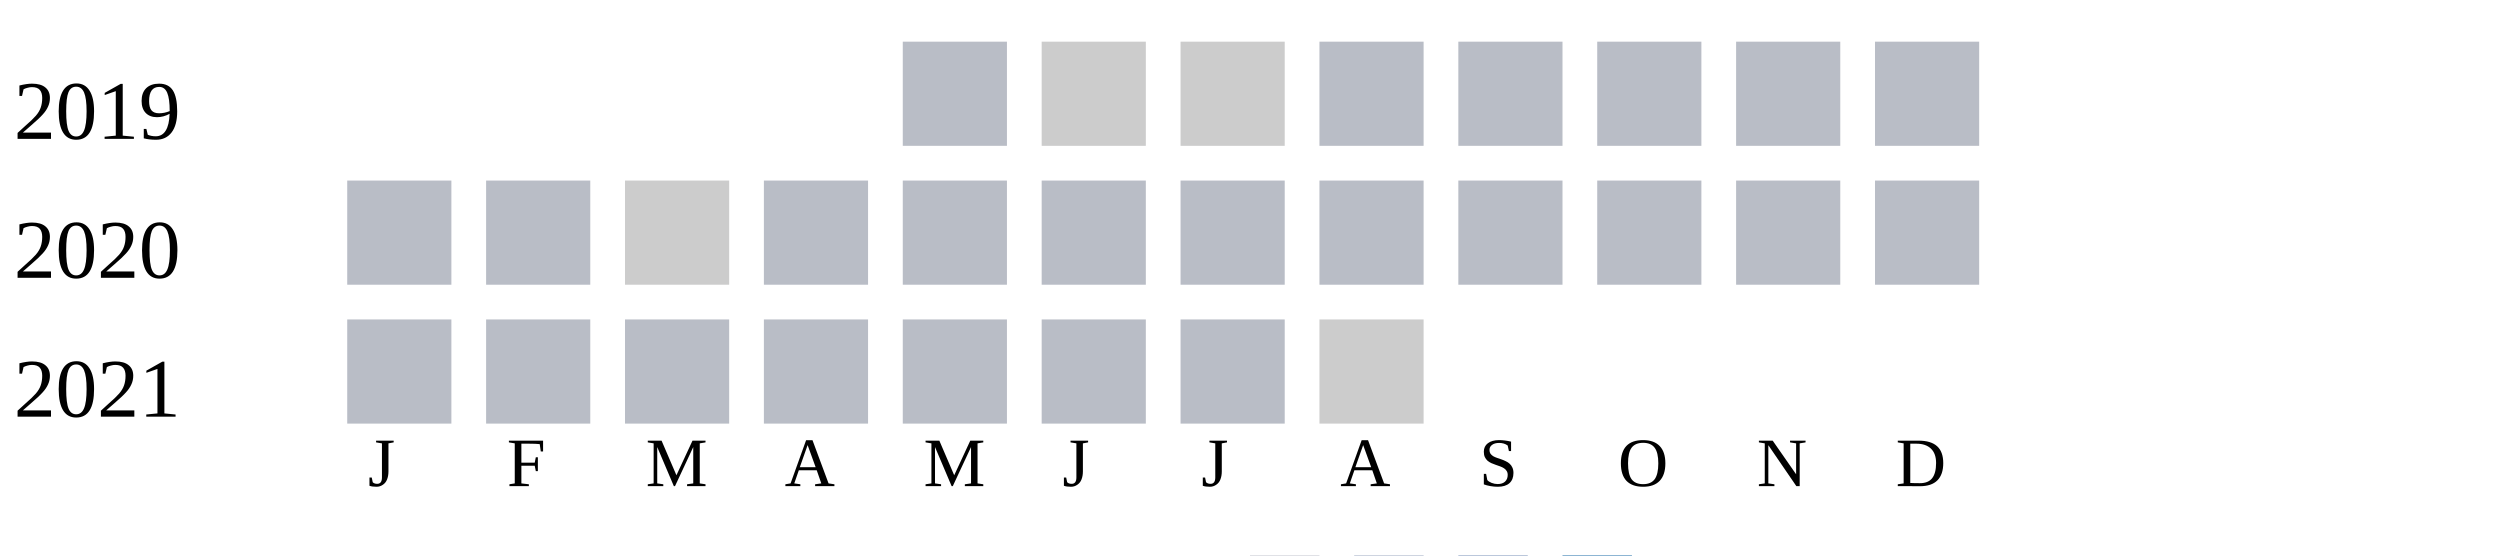
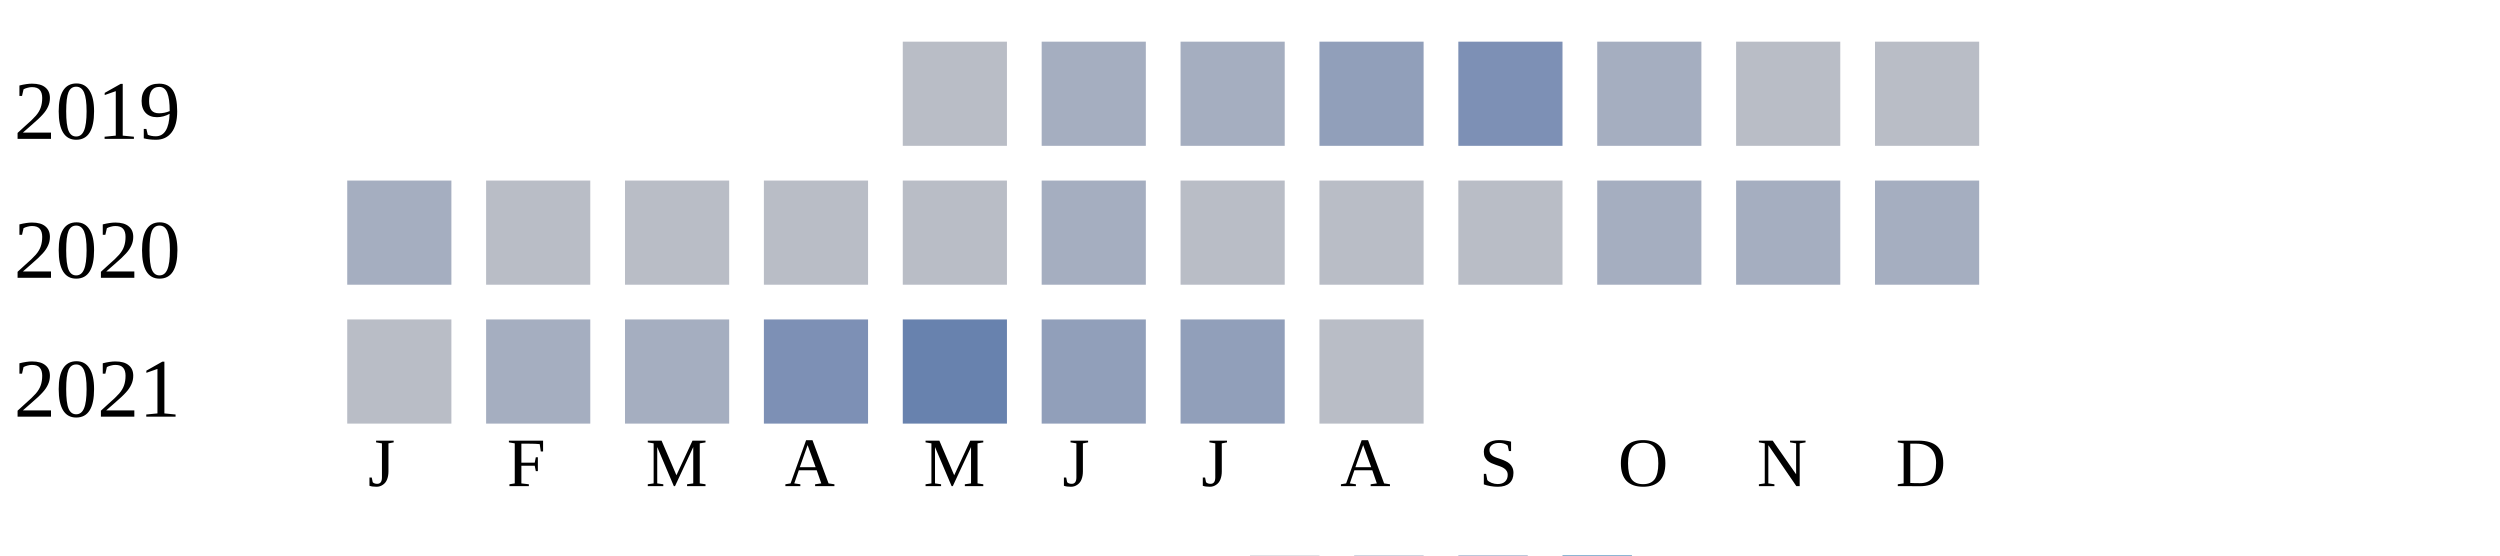
<svg xmlns="http://www.w3.org/2000/svg" width="360" height="80">
  <g transform="translate(0 0)">
    <text x="2" y="20">2019</text>
    <rect x="130" y="6" width="15" height="15" fill="#b9bdc6" />
-     <rect x="150" y="6" width="15" height="15" fill="#cccccc" />
-     <rect x="170" y="6" width="15" height="15" fill="#cccccc" />
-     <rect x="190" y="6" width="15" height="15" fill="#b9bdc6" />
-     <rect x="210" y="6" width="15" height="15" fill="#b9bdc6" />
-     <rect x="230" y="6" width="15" height="15" fill="#b9bdc6" />
+     <rect x="150" y="6" width="15" height="15" fill="#a5aec0" />
+     <rect x="170" y="6" width="15" height="15" fill="#a5aec0" />
+     <rect x="190" y="6" width="15" height="15" fill="#919fba" />
+     <rect x="210" y="6" width="15" height="15" fill="#7d90b5" />
+     <rect x="230" y="6" width="15" height="15" fill="#a5aec0" />
    <rect x="250" y="6" width="15" height="15" fill="#b9bdc6" />
    <rect x="270" y="6" width="15" height="15" fill="#b9bdc6" />
  </g>
  <g transform="translate(0 20)">
    <text x="2" y="20">2020</text>
-     <rect x="50" y="6" width="15" height="15" fill="#b9bdc6" />
+     <rect x="50" y="6" width="15" height="15" fill="#a5aec0" />
    <rect x="70" y="6" width="15" height="15" fill="#b9bdc6" />
-     <rect x="90" y="6" width="15" height="15" fill="#cccccc" />
+     <rect x="90" y="6" width="15" height="15" fill="#b9bdc6" />
    <rect x="110" y="6" width="15" height="15" fill="#b9bdc6" />
    <rect x="130" y="6" width="15" height="15" fill="#b9bdc6" />
-     <rect x="150" y="6" width="15" height="15" fill="#b9bdc6" />
+     <rect x="150" y="6" width="15" height="15" fill="#a5aec0" />
    <rect x="170" y="6" width="15" height="15" fill="#b9bdc6" />
    <rect x="190" y="6" width="15" height="15" fill="#b9bdc6" />
    <rect x="210" y="6" width="15" height="15" fill="#b9bdc6" />
-     <rect x="230" y="6" width="15" height="15" fill="#b9bdc6" />
-     <rect x="250" y="6" width="15" height="15" fill="#b9bdc6" />
-     <rect x="270" y="6" width="15" height="15" fill="#b9bdc6" />
+     <rect x="230" y="6" width="15" height="15" fill="#a5aec0" />
+     <rect x="250" y="6" width="15" height="15" fill="#a5aec0" />
+     <rect x="270" y="6" width="15" height="15" fill="#a5aec0" />
  </g>
  <g transform="translate(0 40)">
    <text x="2" y="20">2021</text>
    <rect x="50" y="6" width="15" height="15" fill="#b9bdc6" />
-     <rect x="70" y="6" width="15" height="15" fill="#b9bdc6" />
-     <rect x="90" y="6" width="15" height="15" fill="#b9bdc6" />
-     <rect x="110" y="6" width="15" height="15" fill="#b9bdc6" />
-     <rect x="130" y="6" width="15" height="15" fill="#b9bdc6" />
-     <rect x="150" y="6" width="15" height="15" fill="#b9bdc6" />
-     <rect x="170" y="6" width="15" height="15" fill="#b9bdc6" />
-     <rect x="190" y="6" width="15" height="15" fill="#cccccc" />
+     <rect x="70" y="6" width="15" height="15" fill="#a5aec0" />
+     <rect x="90" y="6" width="15" height="15" fill="#a5aec0" />
+     <rect x="110" y="6" width="15" height="15" fill="#7d90b5" />
+     <rect x="130" y="6" width="15" height="15" fill="#6882ae" />
+     <rect x="150" y="6" width="15" height="15" fill="#919fba" />
+     <rect x="170" y="6" width="15" height="15" fill="#919fba" />
+     <rect x="190" y="6" width="15" height="15" fill="#b9bdc6" />
  </g>
  <text style="font-size: 10px; text-align: center" x="53" y="70">J</text>
  <text style="font-size: 10px; text-align: center" x="73" y="70">F</text>
  <text style="font-size: 10px; text-align: center" x="93" y="70">M</text>
  <text style="font-size: 10px; text-align: center" x="113" y="70">A</text>
  <text style="font-size: 10px; text-align: center" x="133" y="70">M</text>
  <text style="font-size: 10px; text-align: center" x="153" y="70">J</text>
  <text style="font-size: 10px; text-align: center" x="173" y="70">J</text>
  <text style="font-size: 10px; text-align: center" x="193" y="70">A</text>
  <text style="font-size: 10px; text-align: center" x="213" y="70">S</text>
  <text style="font-size: 10px; text-align: center" x="233" y="70">O</text>
  <text style="font-size: 10px; text-align: center" x="253" y="70">N</text>
  <text style="font-size: 10px; text-align: center" x="273" y="70">D</text>
  <text style="font-size: 10px;" x="155" y="89">Less</text>
  <rect fill="#b9bdc6" width="10" height="10" x="180" y="80" />
  <rect fill="#919fba" width="10" height="10" x="195" y="80" />
  <rect fill="#6882ae" width="10" height="10" x="210" y="80" />
  <rect fill="#005a9c" width="10" height="10" x="225" y="80" />
  <text x="240" y="89" style="font-size: 10px;">More</text>
</svg>
